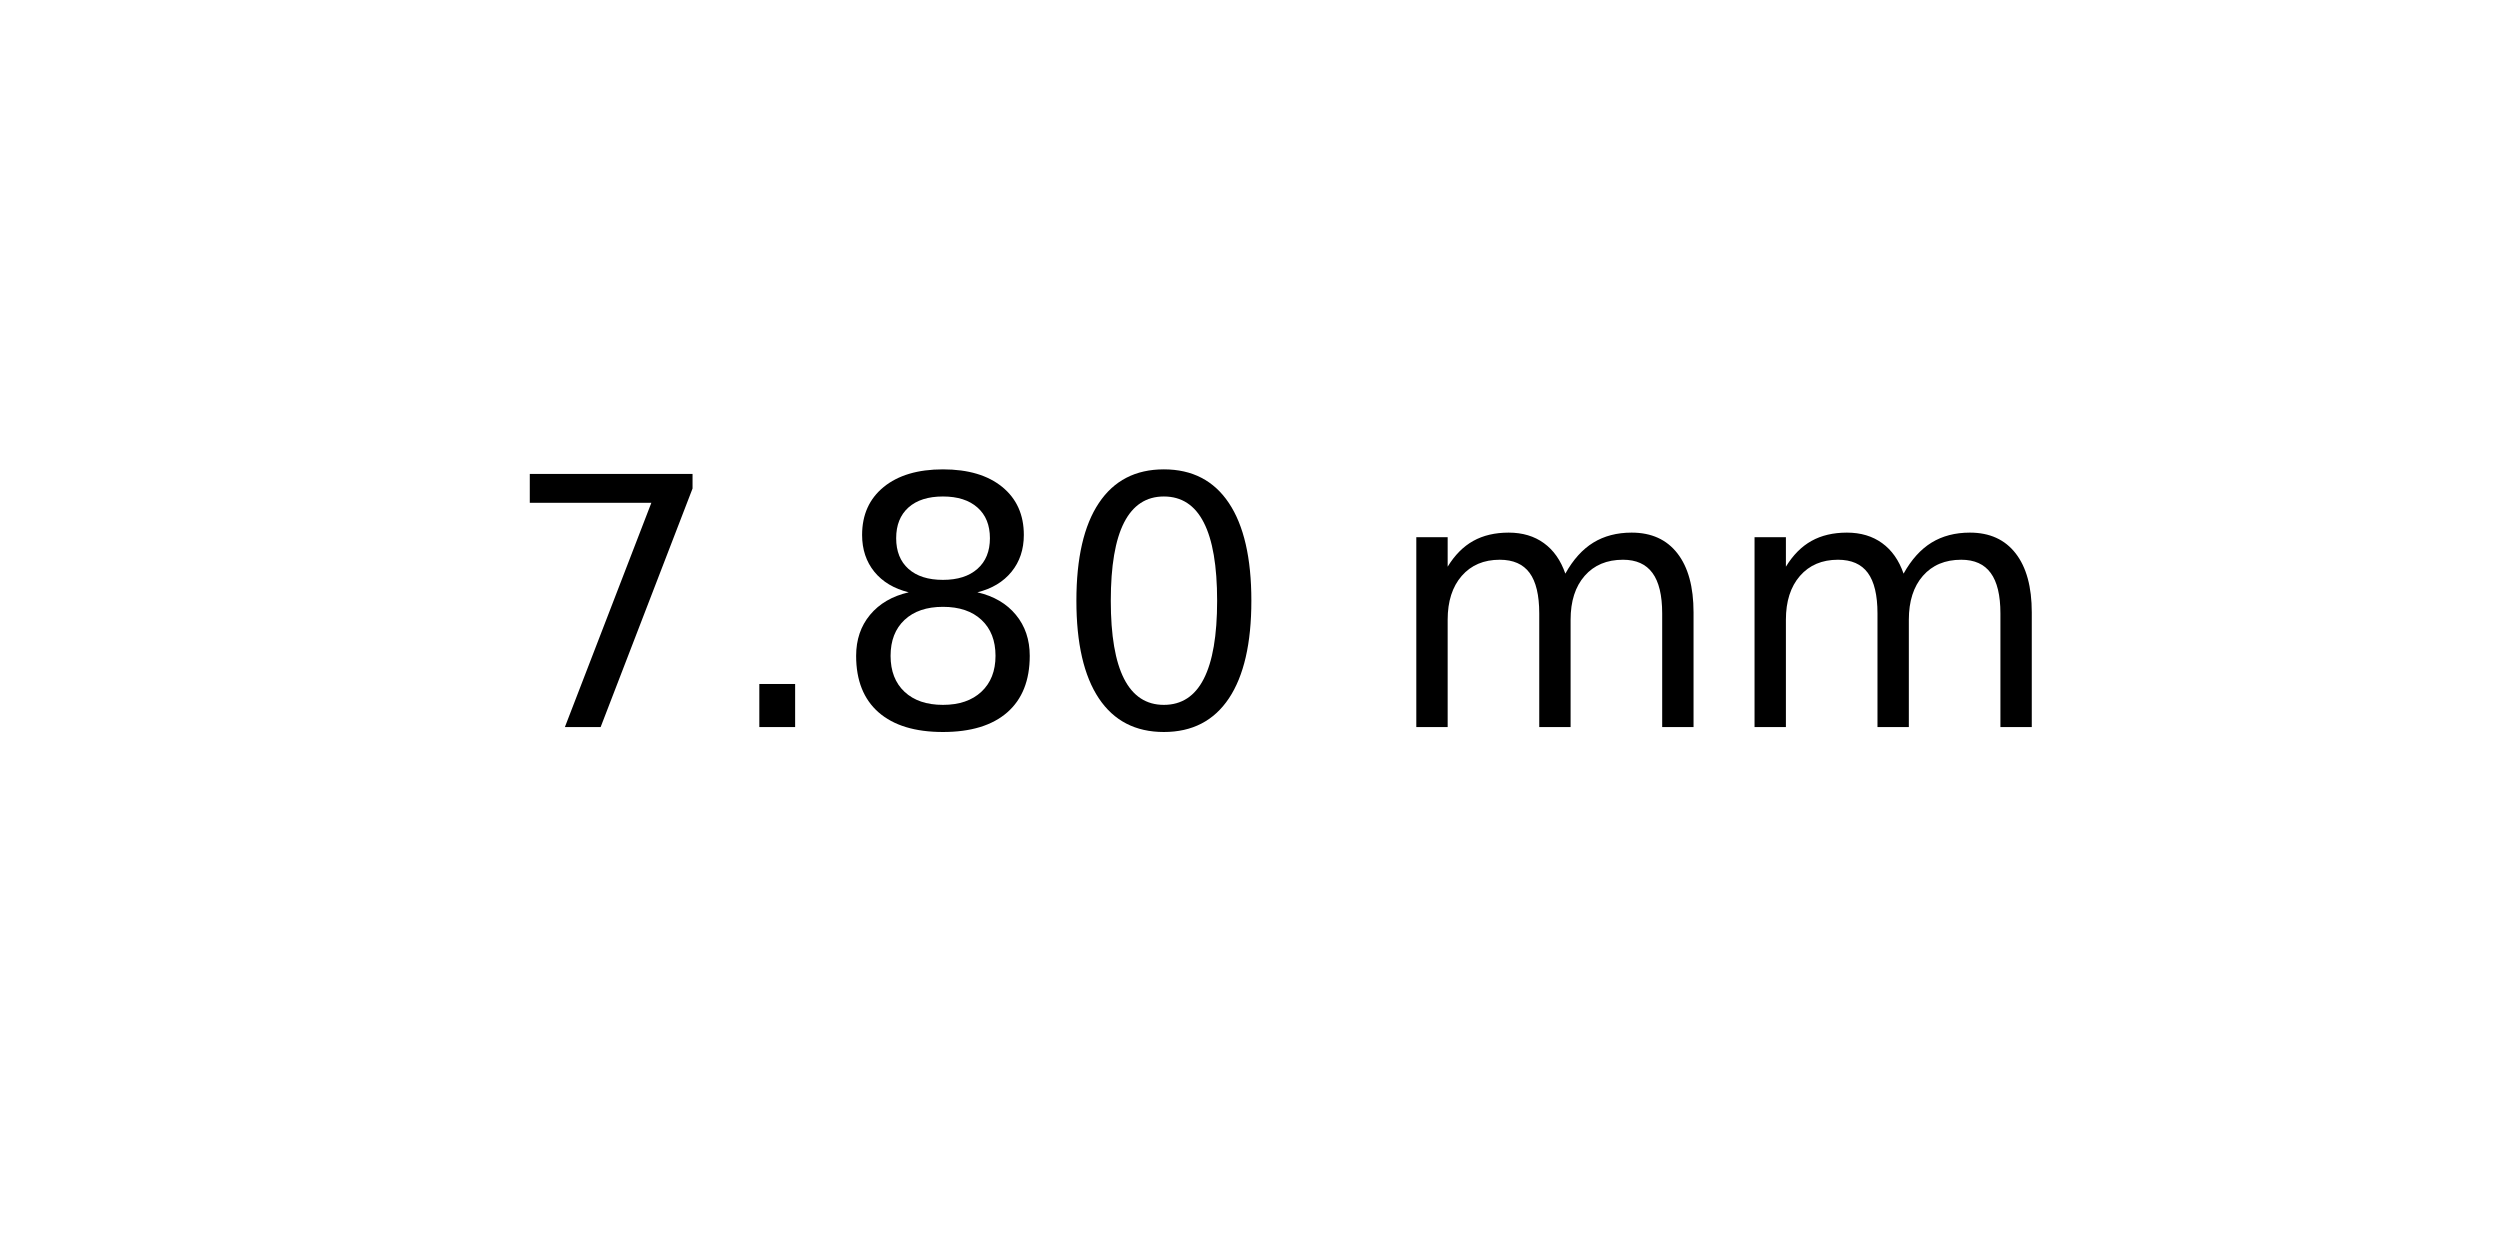
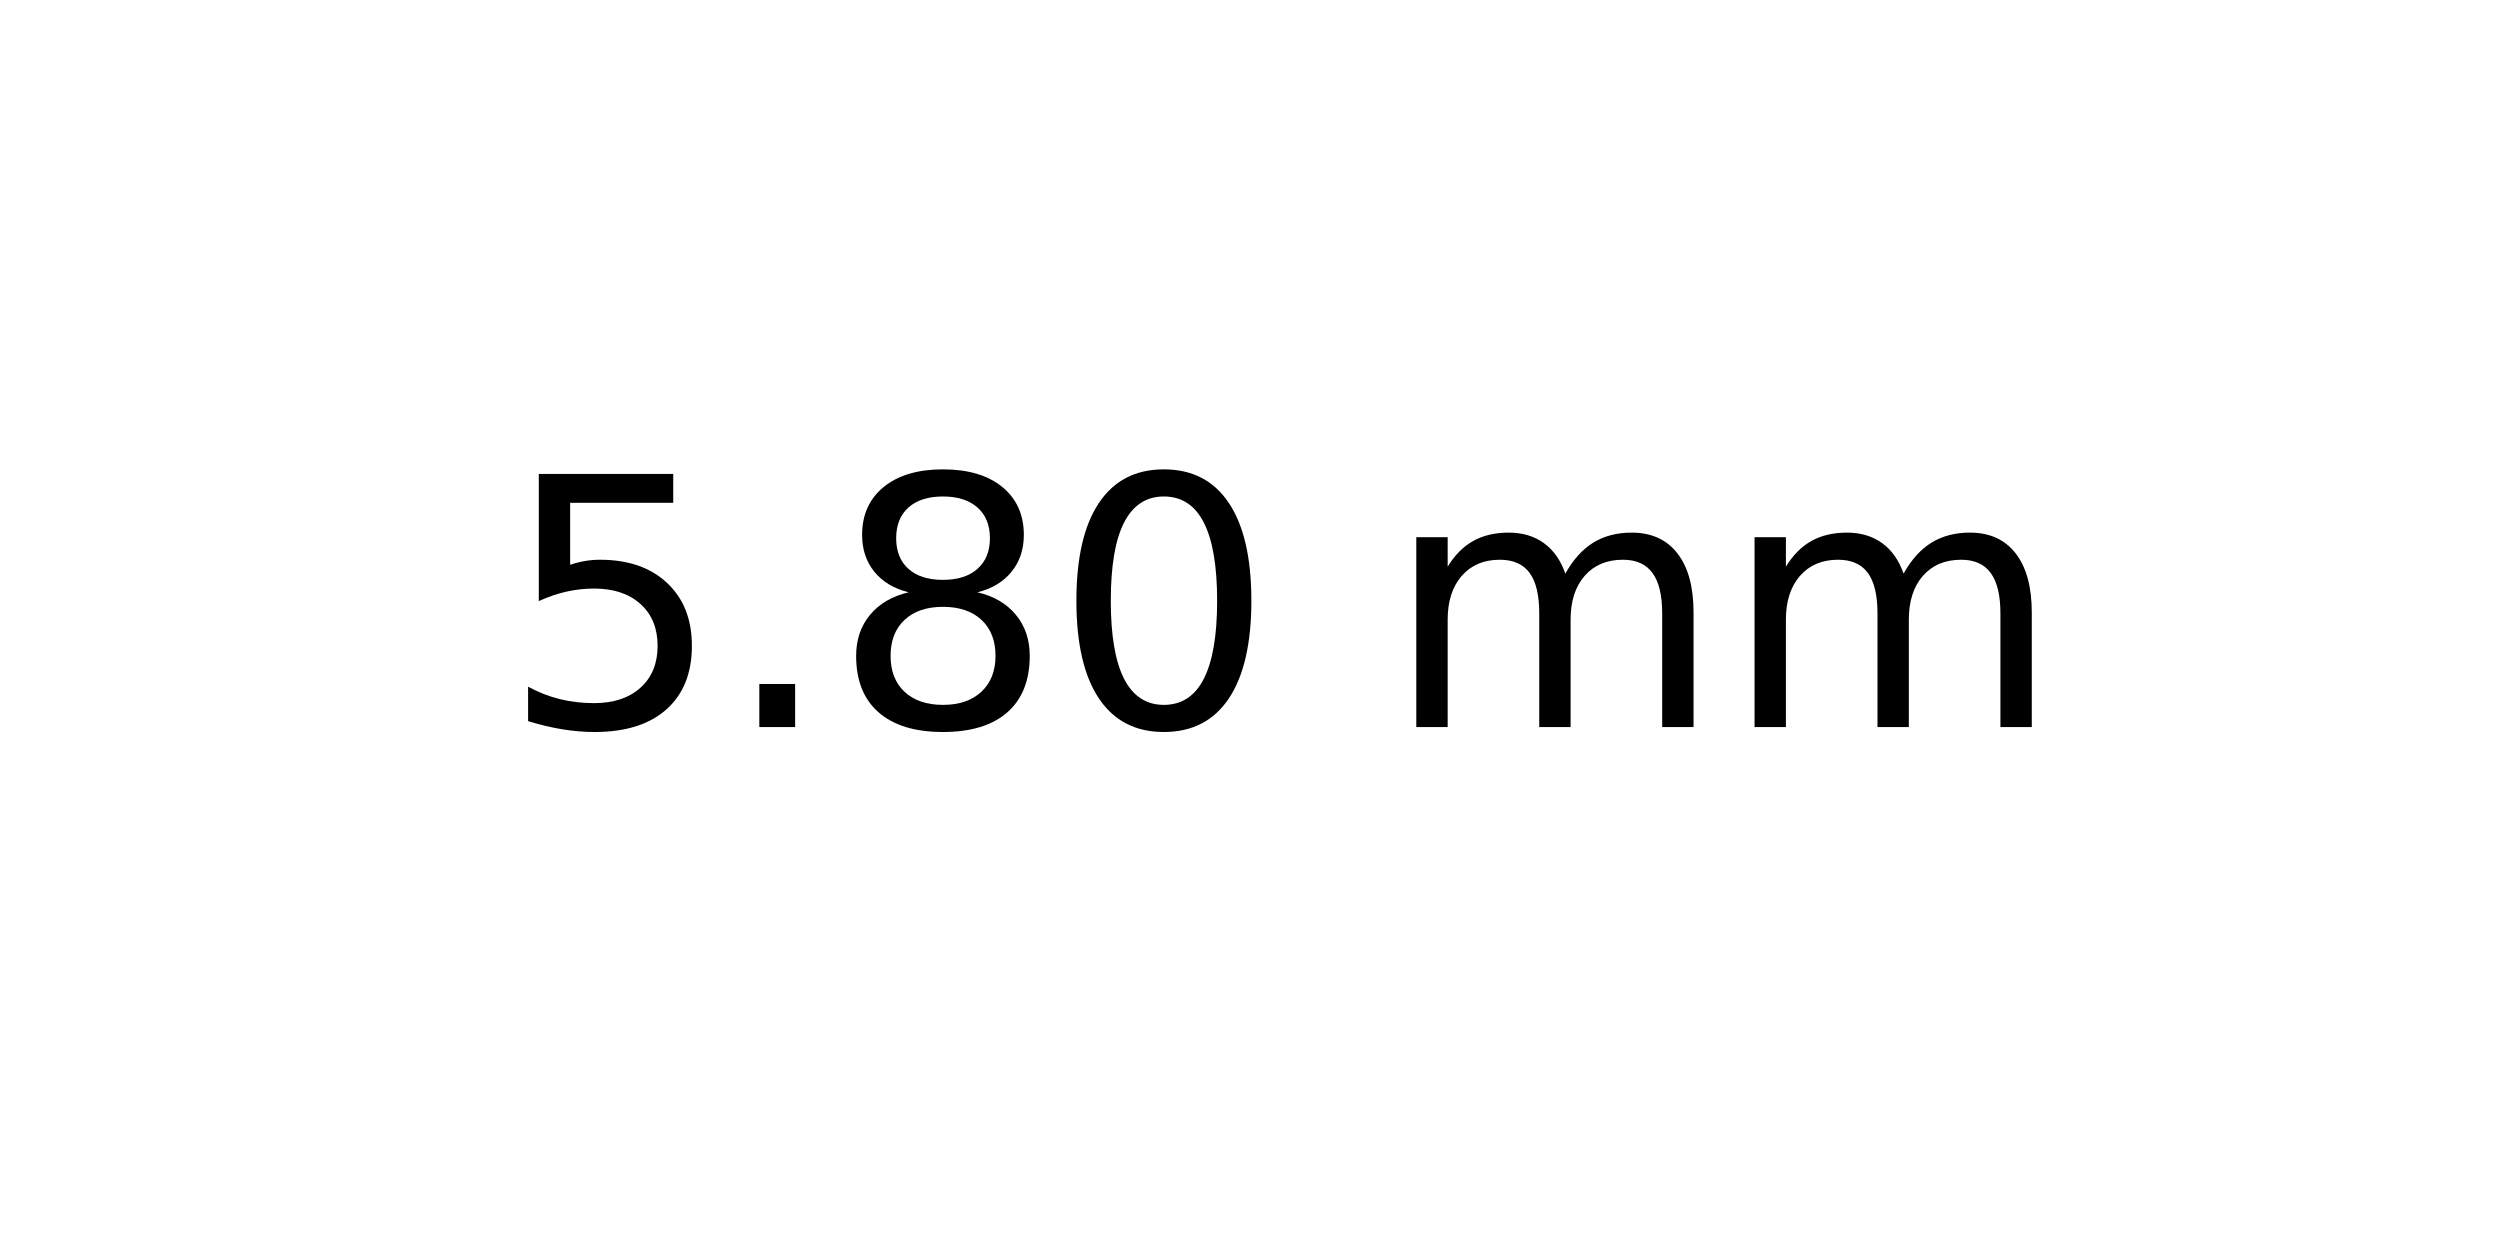
<svg xmlns="http://www.w3.org/2000/svg" xmlns:xlink="http://www.w3.org/1999/xlink" width="72pt" height="36pt" viewBox="0 0 72 36" version="1.1">
  <defs>
    <style type="text/css">*{stroke-linejoin: round; stroke-linecap: butt}</style>
  </defs>
  <g id="figure_1">
    <g id="axes_1">
      <g id="text_1">
        <g transform="translate(14.4375 20.93937) scale(0.1 -0.1)">
          <defs>
-             <path id="DejaVuSans-37" d="M 525 4666  L 3525 4666  L 3525 4397  L 1831 0  L 1172 0  L 2766 4134  L 525 4134  L 525 4666  z " transform="scale(0.015625)" />
+             <path id="DejaVuSans-35" d="M 691 4666  L 3169 4666  L 3169 4134  L 1269 4134  L 1269 2991  Q 1406 3038 1543 3061  Q 1681 3084 1819 3084  Q 2600 3084 3056 2656  Q 3513 2228 3513 1497  Q 3513 744 3044 326  Q 2575 -91 1722 -91  Q 1428 -91 1123 -41  Q 819 9 494 109  L 494 744  Q 775 591 1075 516  Q 1375 441 1709 441  Q 2250 441 2565 725  Q 2881 1009 2881 1497  Q 2881 1984 2565 2268  Q 2250 2553 1709 2553  Q 1456 2553 1204 2497  Q 953 2441 691 2322  L 691 4666  z " transform="scale(0.015625)" />
            <path id="DejaVuSans-2e" d="M 684 794  L 1344 794  L 1344 0  L 684 0  L 684 794  z " transform="scale(0.015625)" />
            <path id="DejaVuSans-38" d="M 2034 2216  Q 1584 2216 1326 1975  Q 1069 1734 1069 1313  Q 1069 891 1326 650  Q 1584 409 2034 409  Q 2484 409 2743 651  Q 3003 894 3003 1313  Q 3003 1734 2745 1975  Q 2488 2216 2034 2216  z M 1403 2484  Q 997 2584 770 2862  Q 544 3141 544 3541  Q 544 4100 942 4425  Q 1341 4750 2034 4750  Q 2731 4750 3128 4425  Q 3525 4100 3525 3541  Q 3525 3141 3298 2862  Q 3072 2584 2669 2484  Q 3125 2378 3379 2068  Q 3634 1759 3634 1313  Q 3634 634 3220 271  Q 2806 -91 2034 -91  Q 1263 -91 848 271  Q 434 634 434 1313  Q 434 1759 690 2068  Q 947 2378 1403 2484  z M 1172 3481  Q 1172 3119 1398 2916  Q 1625 2713 2034 2713  Q 2441 2713 2670 2916  Q 2900 3119 2900 3481  Q 2900 3844 2670 4047  Q 2441 4250 2034 4250  Q 1625 4250 1398 4047  Q 1172 3844 1172 3481  z " transform="scale(0.015625)" />
            <path id="DejaVuSans-30" d="M 2034 4250  Q 1547 4250 1301 3770  Q 1056 3291 1056 2328  Q 1056 1369 1301 889  Q 1547 409 2034 409  Q 2525 409 2770 889  Q 3016 1369 3016 2328  Q 3016 3291 2770 3770  Q 2525 4250 2034 4250  z M 2034 4750  Q 2819 4750 3233 4129  Q 3647 3509 3647 2328  Q 3647 1150 3233 529  Q 2819 -91 2034 -91  Q 1250 -91 836 529  Q 422 1150 422 2328  Q 422 3509 836 4129  Q 1250 4750 2034 4750  z " transform="scale(0.015625)" />
            <path id="DejaVuSans-20" transform="scale(0.015625)" />
            <path id="DejaVuSans-6d" d="M 3328 2828  Q 3544 3216 3844 3400  Q 4144 3584 4550 3584  Q 5097 3584 5394 3201  Q 5691 2819 5691 2113  L 5691 0  L 5113 0  L 5113 2094  Q 5113 2597 4934 2840  Q 4756 3084 4391 3084  Q 3944 3084 3684 2787  Q 3425 2491 3425 1978  L 3425 0  L 2847 0  L 2847 2094  Q 2847 2600 2669 2842  Q 2491 3084 2119 3084  Q 1678 3084 1418 2786  Q 1159 2488 1159 1978  L 1159 0  L 581 0  L 581 3500  L 1159 3500  L 1159 2956  Q 1356 3278 1631 3431  Q 1906 3584 2284 3584  Q 2666 3584 2933 3390  Q 3200 3197 3328 2828  z " transform="scale(0.015625)" />
          </defs>
-           <use xlink:href="#DejaVuSans-37" />
+           <use xlink:href="#DejaVuSans-35" />
          <use xlink:href="#DejaVuSans-2e" x="63.623" />
          <use xlink:href="#DejaVuSans-38" x="95.41" />
          <use xlink:href="#DejaVuSans-30" x="159.033" />
          <use xlink:href="#DejaVuSans-20" x="222.656" />
          <use xlink:href="#DejaVuSans-6d" x="254.443" />
          <use xlink:href="#DejaVuSans-6d" x="351.855" />
        </g>
      </g>
    </g>
  </g>
</svg>
